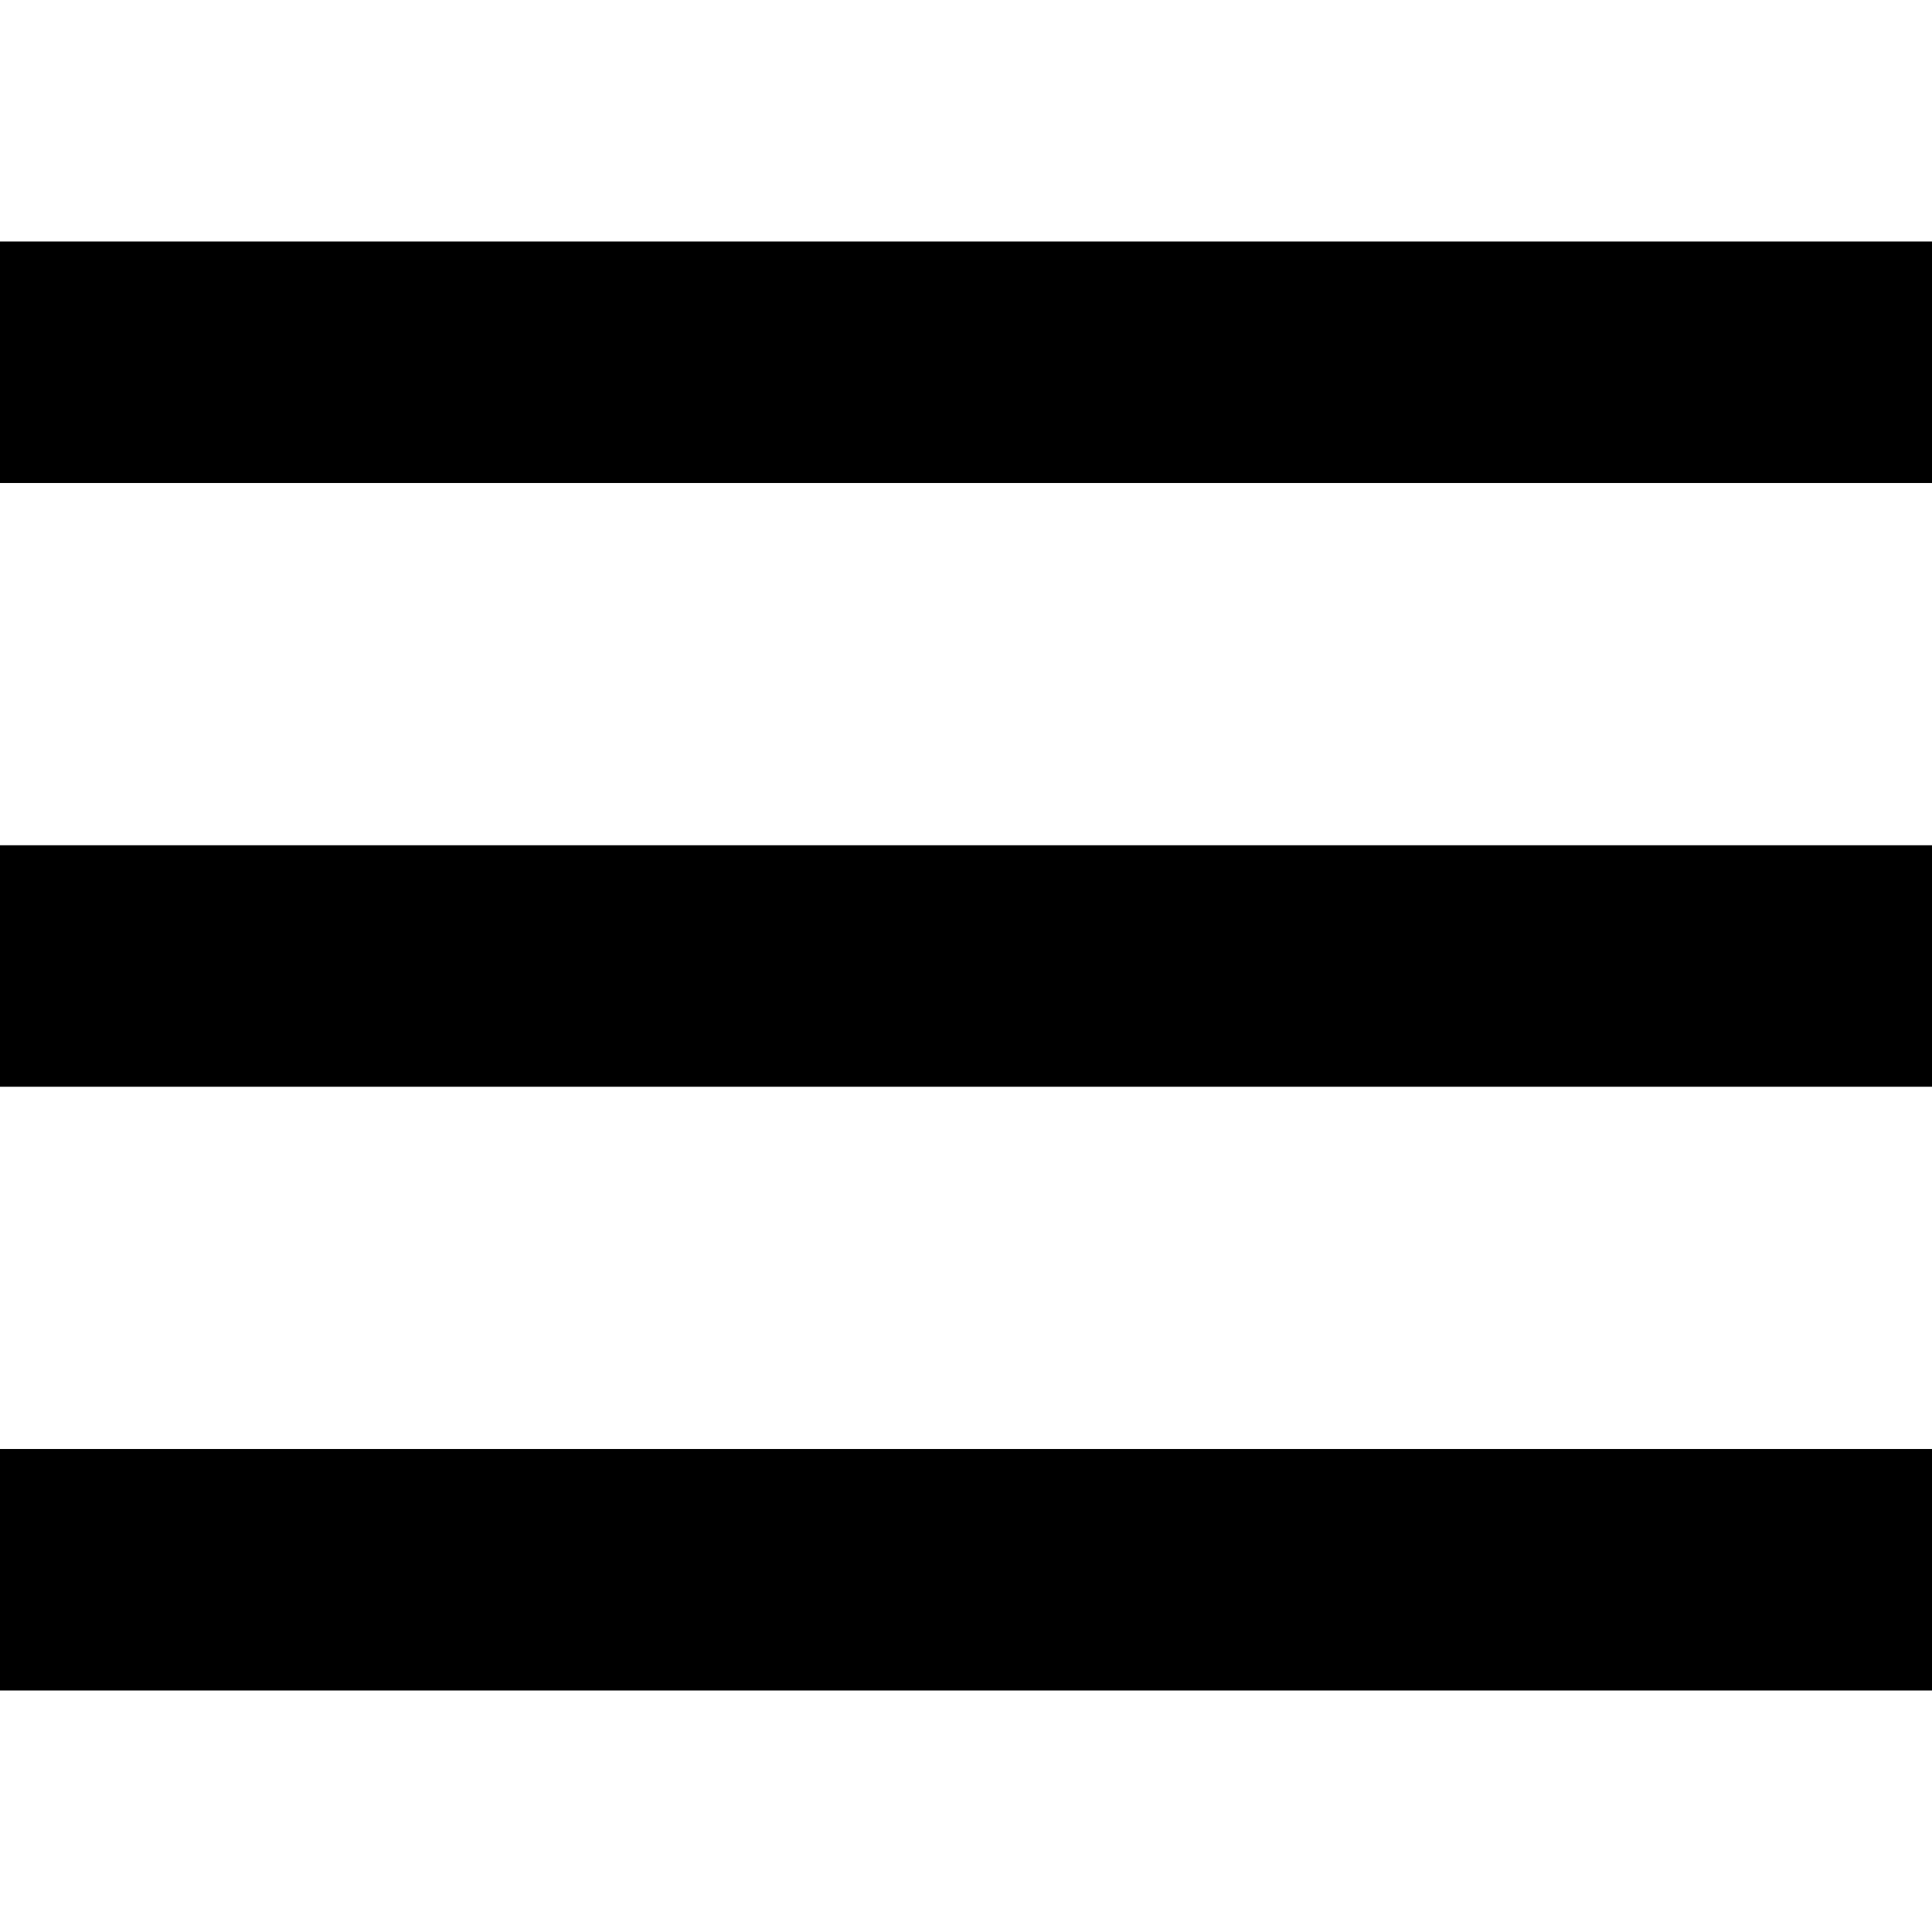
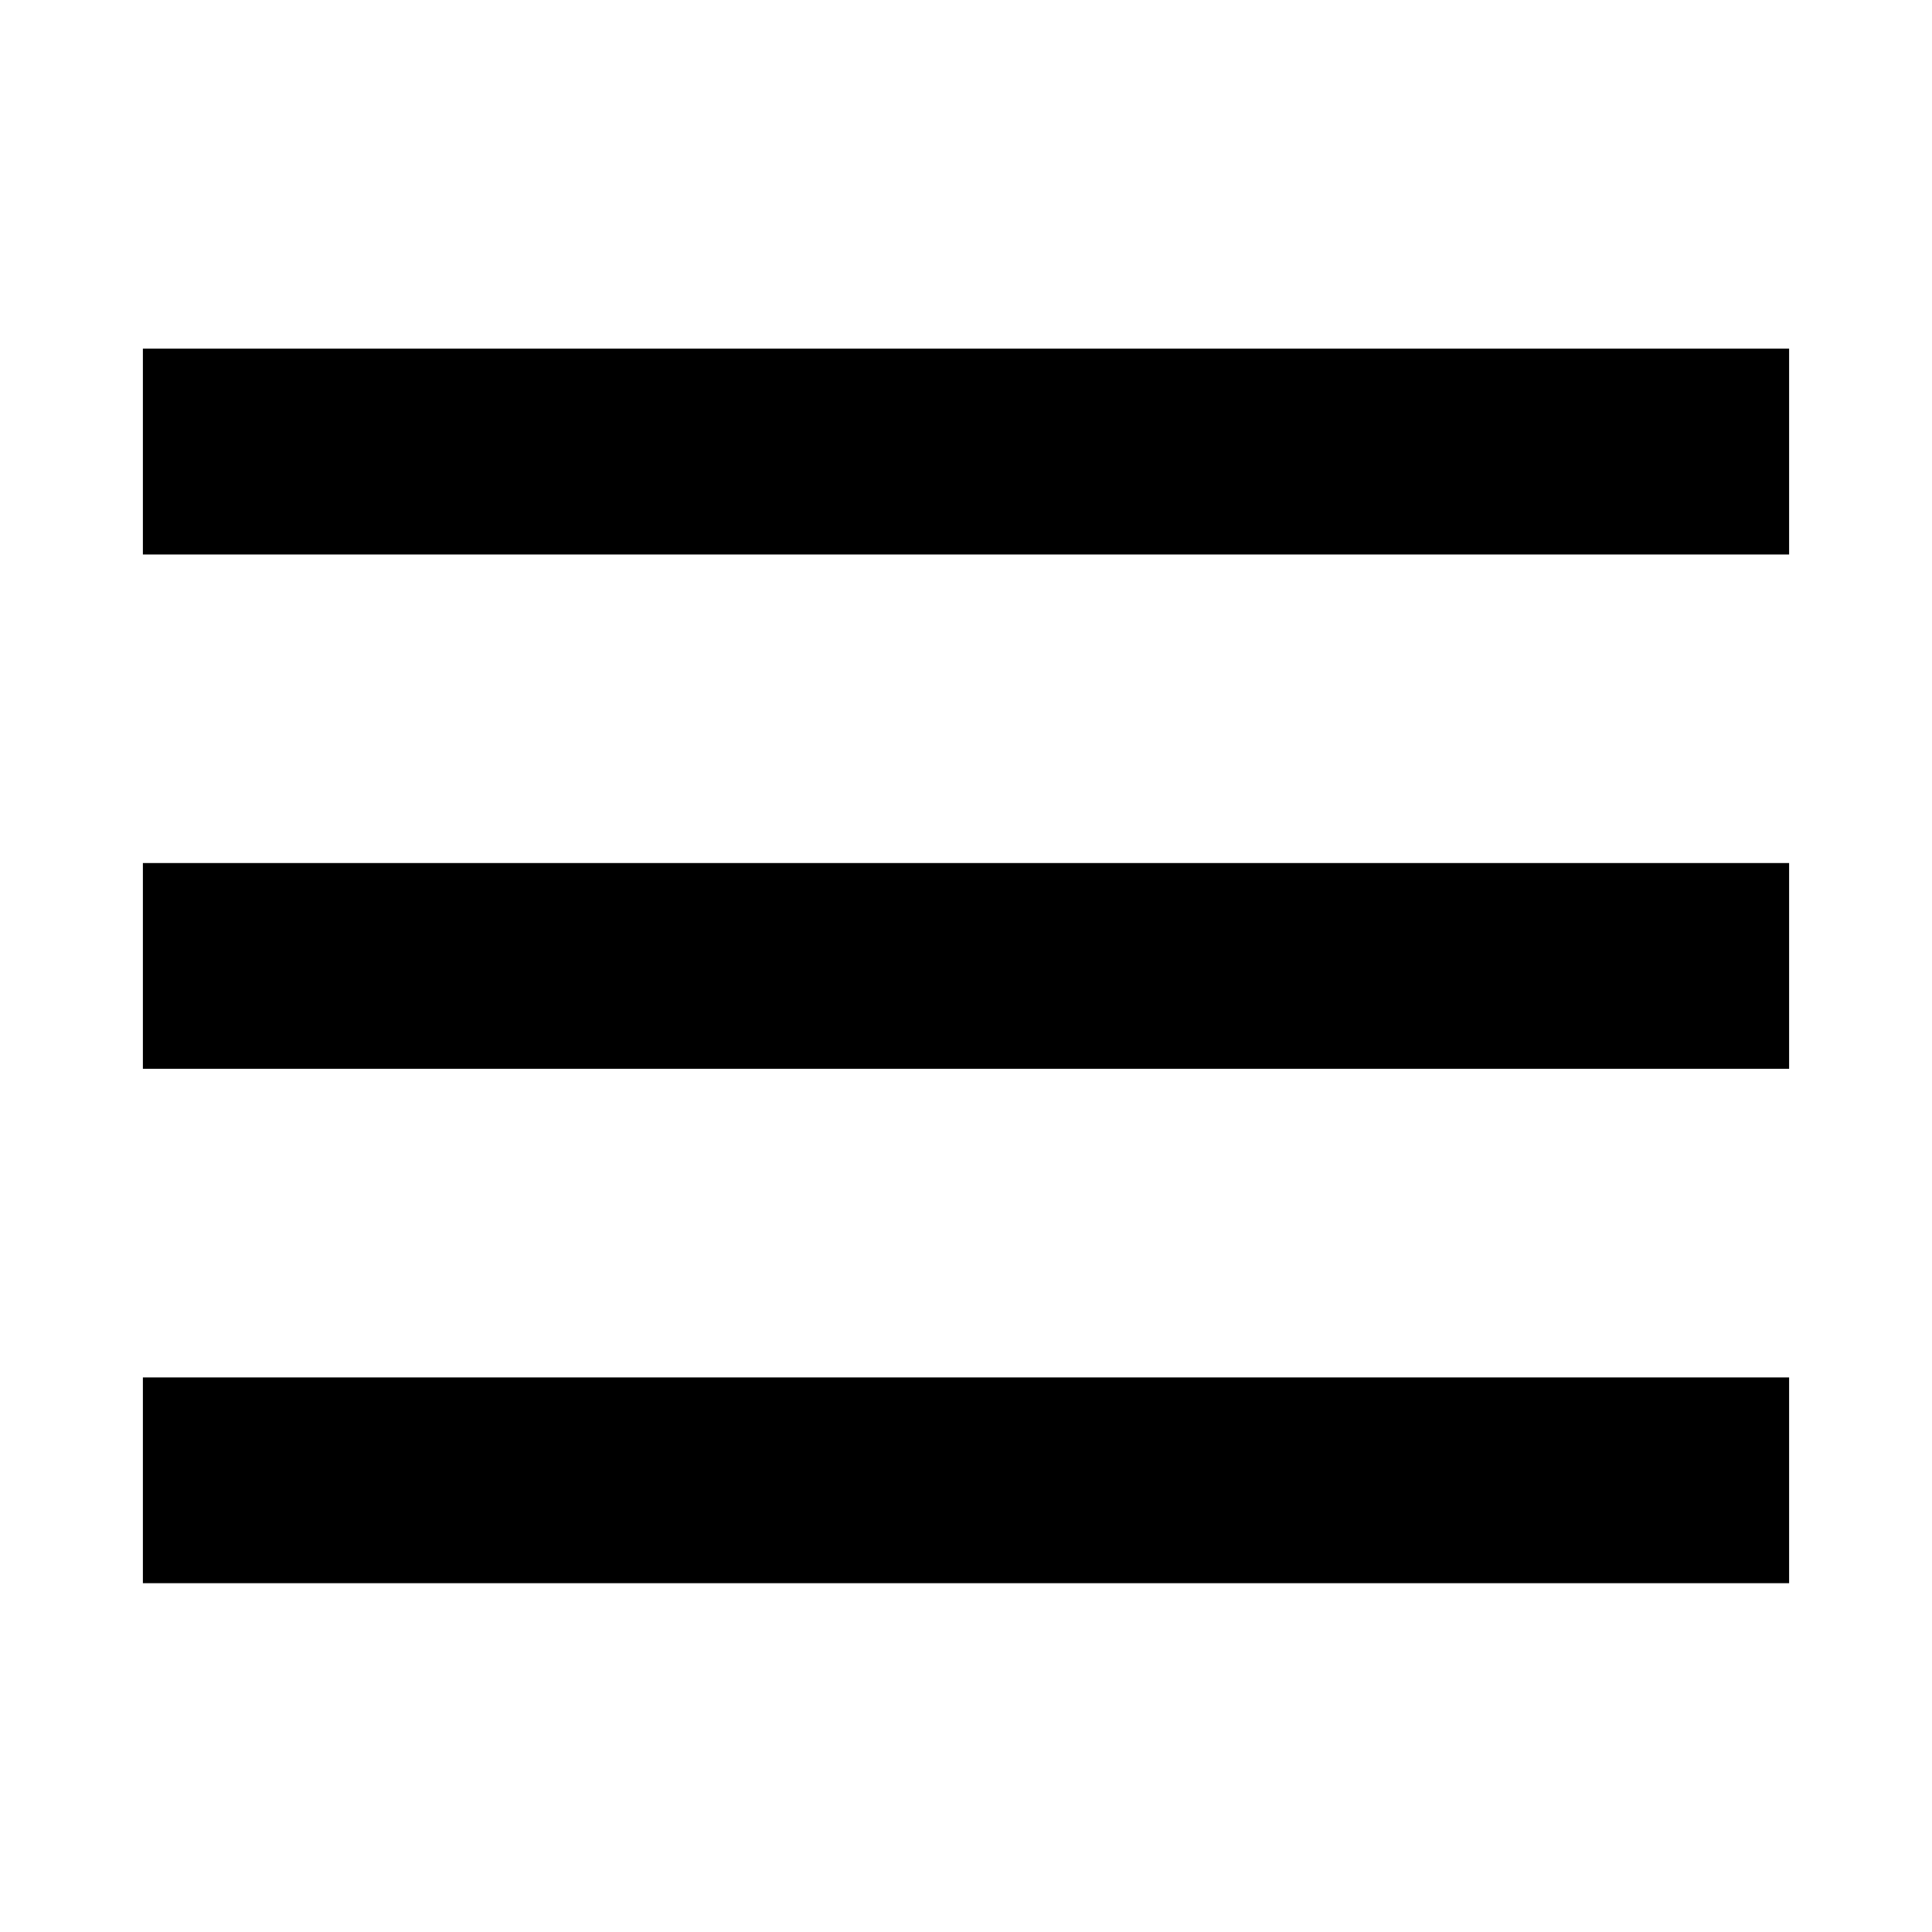
<svg xmlns="http://www.w3.org/2000/svg" width="24" height="24" version="1.1" id="svg4">
  <defs id="defs8" />
-   <path d="M -4.4989014e-8,3 H 24 V 6 H -4.4989014e-8 Z m 0,7.5 H 24 V 13.5 H -4.4989014e-8 Z m 0,7.5 H 24 V 21 H -4.4989014e-8 Z" id="path2" style="stroke-width:1.5" />
+   <path d="M 1.775,4.331 H 22.225 V 6.888 H 1.775 Z m 0,6.39 H 22.225 v 2.556 H 1.775 Z m 0,6.39 H 22.225 v 2.556 H 1.775 Z" id="path2" style="stroke-width:1.278" />
</svg>
